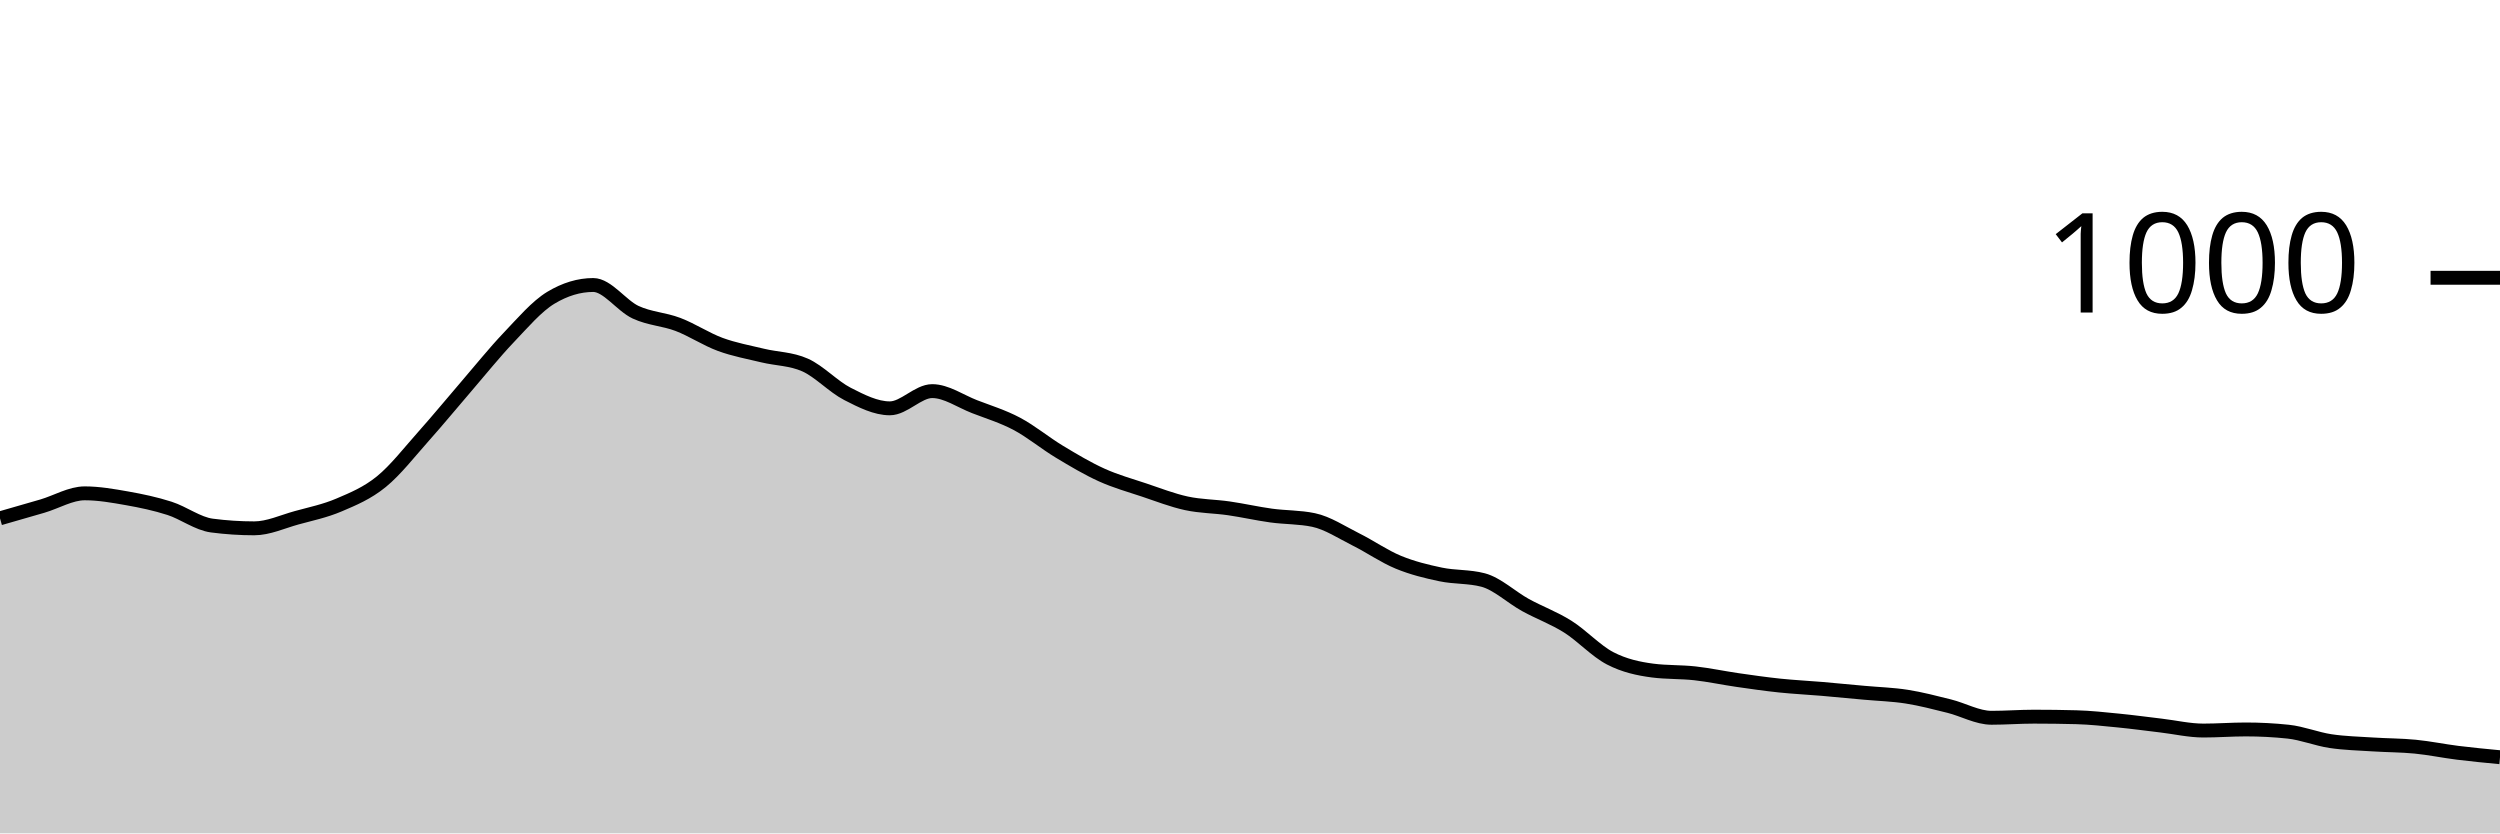
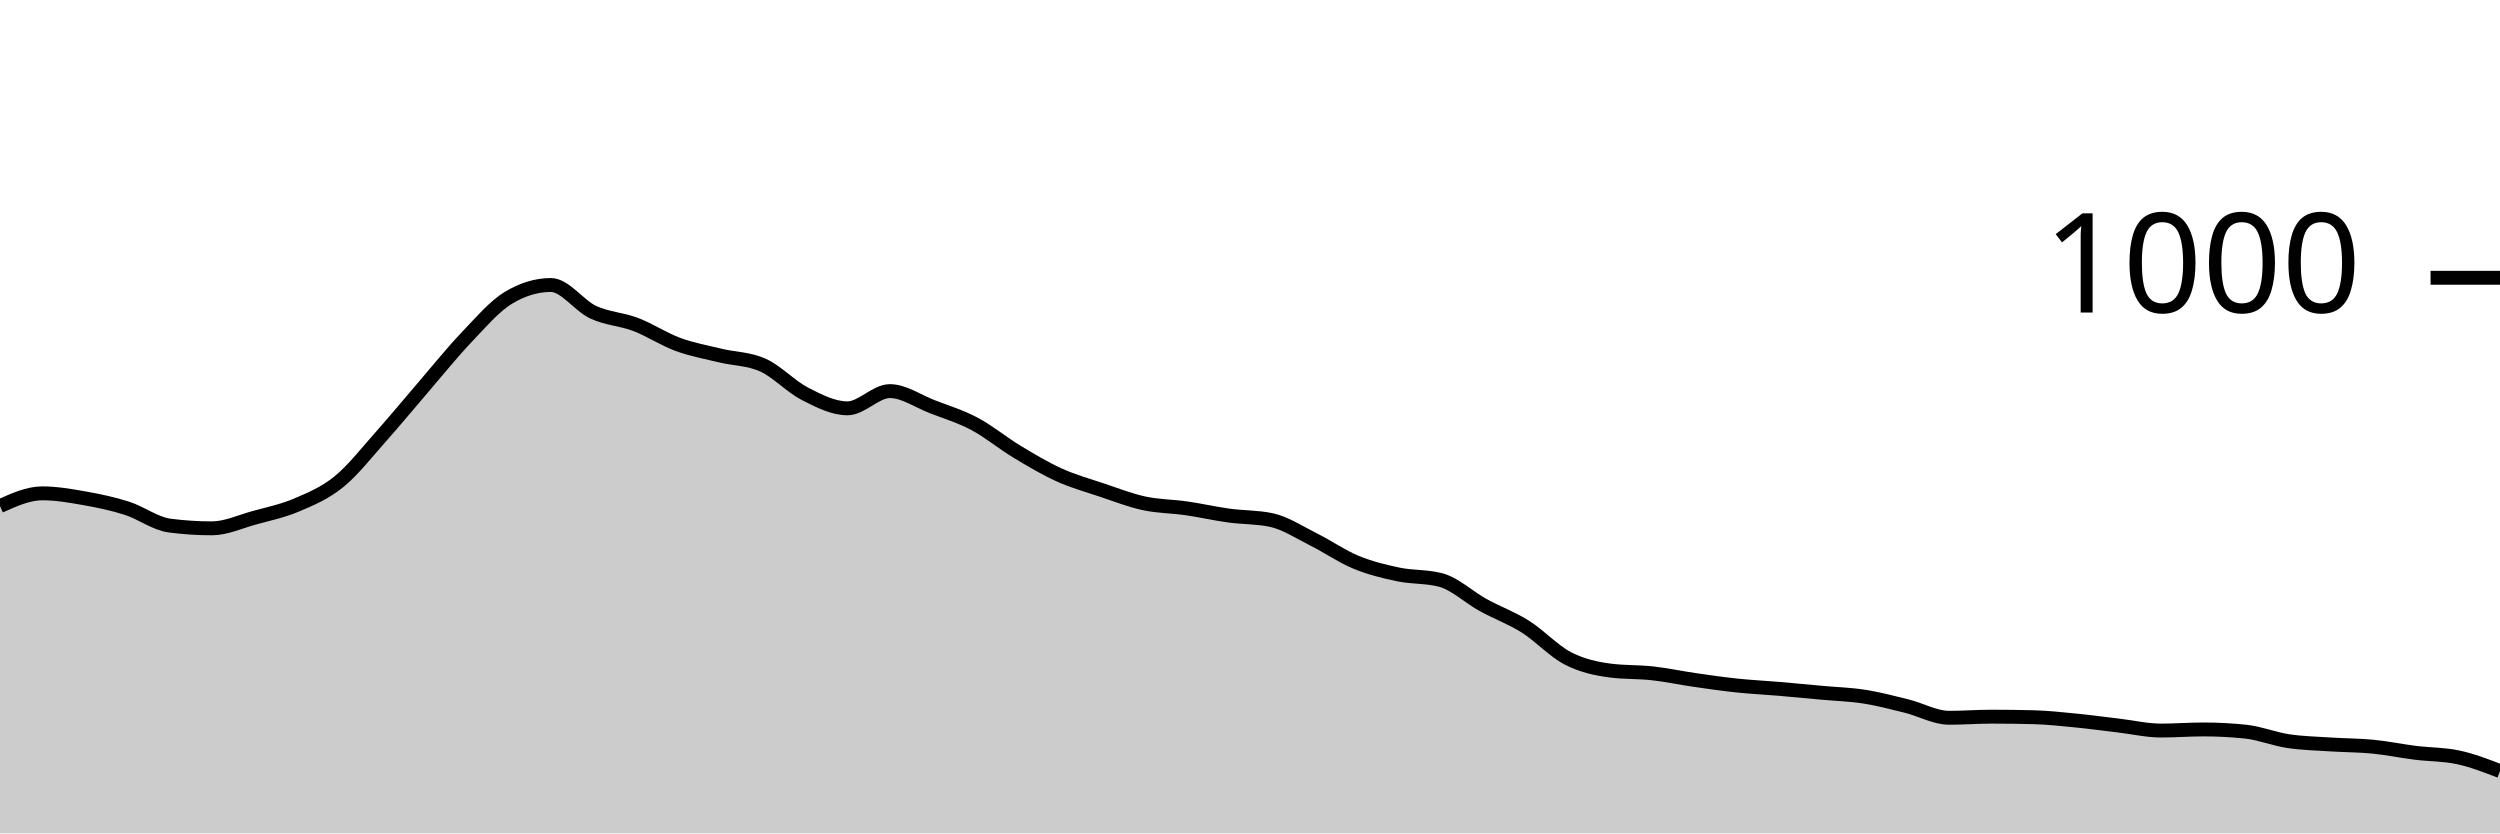
<svg xmlns="http://www.w3.org/2000/svg" viewBox="0 0 180 60">
  <g transform="translate(0,20)">
-     <path class="area" fill="rgba(0, 0, 0, 0.2)" d="M0,17.32C1.017,17.03,2.034,16.74,3.051,16.44C4.068,16.14,5.085,15.52,6.102,15.52C7.119,15.52,8.136,15.7,9.153,15.88C10.169,16.06,11.186,16.273,12.203,16.6C13.22,16.927,14.237,17.707,15.254,17.84C16.271,17.973,17.288,18.04,18.305,18.04C19.322,18.04,20.339,17.56,21.356,17.28C22.373,17,23.39,16.793,24.407,16.36C25.424,15.927,26.441,15.507,27.458,14.68C28.475,13.853,29.492,12.54,30.508,11.4C31.525,10.26,32.542,9.02,33.559,7.84C34.576,6.66,35.593,5.387,36.61,4.32C37.627,3.253,38.644,2.053,39.661,1.44C40.678,0.827,41.695,0.52,42.712,0.52C43.729,0.52,44.746,2.007,45.763,2.48C46.78,2.953,47.797,2.973,48.814,3.36C49.831,3.747,50.847,4.427,51.864,4.8C52.881,5.173,53.898,5.353,54.915,5.6C55.932,5.847,56.949,5.827,57.966,6.28C58.983,6.733,60,7.84,61.017,8.36C62.034,8.88,63.051,9.4,64.068,9.4C65.085,9.4,66.102,8.16,67.119,8.16C68.136,8.16,69.153,8.887,70.169,9.28C71.186,9.673,72.203,9.98,73.22,10.52C74.237,11.06,75.254,11.907,76.271,12.52C77.288,13.133,78.305,13.74,79.322,14.2C80.339,14.66,81.356,14.94,82.373,15.28C83.39,15.62,84.407,16.02,85.424,16.24C86.441,16.46,87.458,16.453,88.475,16.6C89.492,16.747,90.508,16.98,91.525,17.12C92.542,17.26,93.559,17.227,94.576,17.44C95.593,17.653,96.61,18.333,97.627,18.84C98.644,19.347,99.661,20.06,100.678,20.48C101.695,20.9,102.712,21.147,103.729,21.36C104.746,21.573,105.763,21.493,106.78,21.76C107.797,22.027,108.814,23,109.831,23.56C110.847,24.12,111.864,24.48,112.881,25.12C113.898,25.76,114.915,26.873,115.932,27.4C116.949,27.927,117.966,28.147,118.983,28.28C120,28.413,121.017,28.367,122.034,28.48C123.051,28.593,124.068,28.813,125.085,28.96C126.102,29.107,127.119,29.253,128.136,29.36C129.153,29.467,130.169,29.513,131.186,29.6C132.203,29.687,133.22,29.787,134.237,29.88C135.254,29.973,136.271,30,137.288,30.16C138.305,30.32,139.322,30.587,140.339,30.84C141.356,31.093,142.373,31.68,143.39,31.68C144.407,31.68,145.424,31.6,146.441,31.6C147.458,31.6,148.475,31.613,149.492,31.64C150.508,31.667,151.525,31.78,152.542,31.88C153.559,31.98,154.576,32.12,155.593,32.24C156.61,32.36,157.627,32.6,158.644,32.6C159.661,32.6,160.678,32.52,161.695,32.52C162.712,32.52,163.729,32.573,164.746,32.68C165.763,32.787,166.78,33.207,167.797,33.36C168.814,33.513,169.831,33.533,170.847,33.6C171.864,33.667,172.881,33.66,173.898,33.76C174.915,33.86,175.932,34.073,176.949,34.2C177.966,34.327,178.983,34.423,180,34.52L180,40C178.983,40,177.966,40,176.949,40C175.932,40,174.915,40,173.898,40C172.881,40,171.864,40,170.847,40C169.831,40,168.814,40,167.797,40C166.78,40,165.763,40,164.746,40C163.729,40,162.712,40,161.695,40C160.678,40,159.661,40,158.644,40C157.627,40,156.61,40,155.593,40C154.576,40,153.559,40,152.542,40C151.525,40,150.508,40,149.492,40C148.475,40,147.458,40,146.441,40C145.424,40,144.407,40,143.39,40C142.373,40,141.356,40,140.339,40C139.322,40,138.305,40,137.288,40C136.271,40,135.254,40,134.237,40C133.22,40,132.203,40,131.186,40C130.169,40,129.153,40,128.136,40C127.119,40,126.102,40,125.085,40C124.068,40,123.051,40,122.034,40C121.017,40,120,40,118.983,40C117.966,40,116.949,40,115.932,40C114.915,40,113.898,40,112.881,40C111.864,40,110.847,40,109.831,40C108.814,40,107.797,40,106.78,40C105.763,40,104.746,40,103.729,40C102.712,40,101.695,40,100.678,40C99.661,40,98.644,40,97.627,40C96.61,40,95.593,40,94.576,40C93.559,40,92.542,40,91.525,40C90.508,40,89.492,40,88.475,40C87.458,40,86.441,40,85.424,40C84.407,40,83.39,40,82.373,40C81.356,40,80.339,40,79.322,40C78.305,40,77.288,40,76.271,40C75.254,40,74.237,40,73.22,40C72.203,40,71.186,40,70.169,40C69.153,40,68.136,40,67.119,40C66.102,40,65.085,40,64.068,40C63.051,40,62.034,40,61.017,40C60,40,58.983,40,57.966,40C56.949,40,55.932,40,54.915,40C53.898,40,52.881,40,51.864,40C50.847,40,49.831,40,48.814,40C47.797,40,46.78,40,45.763,40C44.746,40,43.729,40,42.712,40C41.695,40,40.678,40,39.661,40C38.644,40,37.627,40,36.61,40C35.593,40,34.576,40,33.559,40C32.542,40,31.525,40,30.508,40C29.492,40,28.475,40,27.458,40C26.441,40,25.424,40,24.407,40C23.39,40,22.373,40,21.356,40C20.339,40,19.322,40,18.305,40C17.288,40,16.271,40,15.254,40C14.237,40,13.22,40,12.203,40C11.186,40,10.169,40,9.153,40C8.136,40,7.119,40,6.102,40C5.085,40,4.068,40,3.051,40C2.034,40,1.017,40,0,40Z" />
-     <path class="line" stroke="black" fill="none" d="M0,17.32C1.017,17.03,2.034,16.74,3.051,16.44C4.068,16.14,5.085,15.52,6.102,15.52C7.119,15.52,8.136,15.7,9.153,15.88C10.169,16.06,11.186,16.273,12.203,16.6C13.22,16.927,14.237,17.707,15.254,17.84C16.271,17.973,17.288,18.04,18.305,18.04C19.322,18.04,20.339,17.56,21.356,17.28C22.373,17,23.39,16.793,24.407,16.36C25.424,15.927,26.441,15.507,27.458,14.68C28.475,13.853,29.492,12.54,30.508,11.4C31.525,10.26,32.542,9.02,33.559,7.84C34.576,6.66,35.593,5.387,36.61,4.32C37.627,3.253,38.644,2.053,39.661,1.44C40.678,0.827,41.695,0.52,42.712,0.52C43.729,0.52,44.746,2.007,45.763,2.48C46.78,2.953,47.797,2.973,48.814,3.36C49.831,3.747,50.847,4.427,51.864,4.8C52.881,5.173,53.898,5.353,54.915,5.6C55.932,5.847,56.949,5.827,57.966,6.28C58.983,6.733,60,7.84,61.017,8.36C62.034,8.88,63.051,9.4,64.068,9.4C65.085,9.4,66.102,8.16,67.119,8.16C68.136,8.16,69.153,8.887,70.169,9.28C71.186,9.673,72.203,9.98,73.22,10.52C74.237,11.06,75.254,11.907,76.271,12.52C77.288,13.133,78.305,13.74,79.322,14.2C80.339,14.66,81.356,14.94,82.373,15.28C83.39,15.62,84.407,16.02,85.424,16.24C86.441,16.46,87.458,16.453,88.475,16.6C89.492,16.747,90.508,16.98,91.525,17.12C92.542,17.26,93.559,17.227,94.576,17.44C95.593,17.653,96.61,18.333,97.627,18.84C98.644,19.347,99.661,20.06,100.678,20.48C101.695,20.9,102.712,21.147,103.729,21.36C104.746,21.573,105.763,21.493,106.78,21.76C107.797,22.027,108.814,23,109.831,23.56C110.847,24.12,111.864,24.48,112.881,25.12C113.898,25.76,114.915,26.873,115.932,27.4C116.949,27.927,117.966,28.147,118.983,28.28C120,28.413,121.017,28.367,122.034,28.48C123.051,28.593,124.068,28.813,125.085,28.96C126.102,29.107,127.119,29.253,128.136,29.36C129.153,29.467,130.169,29.513,131.186,29.6C132.203,29.687,133.22,29.787,134.237,29.88C135.254,29.973,136.271,30,137.288,30.16C138.305,30.32,139.322,30.587,140.339,30.84C141.356,31.093,142.373,31.68,143.39,31.68C144.407,31.68,145.424,31.6,146.441,31.6C147.458,31.6,148.475,31.613,149.492,31.64C150.508,31.667,151.525,31.78,152.542,31.88C153.559,31.98,154.576,32.12,155.593,32.24C156.61,32.36,157.627,32.6,158.644,32.6C159.661,32.6,160.678,32.52,161.695,32.52C162.712,32.52,163.729,32.573,164.746,32.68C165.763,32.787,166.78,33.207,167.797,33.36C168.814,33.513,169.831,33.533,170.847,33.6C171.864,33.667,172.881,33.66,173.898,33.76C174.915,33.86,175.932,34.073,176.949,34.2C177.966,34.327,178.983,34.423,180,34.52" />
+     <path class="area" fill="rgba(0, 0, 0, 0.2)" d="M0,16.44C1.017,15.98,2.034,15.52,3.051,15.52C4.068,15.52,5.085,15.7,6.102,15.88C7.119,16.06,8.136,16.273,9.153,16.6C10.169,16.927,11.186,17.707,12.203,17.84C13.22,17.973,14.237,18.04,15.254,18.04C16.271,18.04,17.288,17.56,18.305,17.28C19.322,17,20.339,16.793,21.356,16.36C22.373,15.927,23.39,15.507,24.407,14.68C25.424,13.853,26.441,12.54,27.458,11.4C28.475,10.26,29.492,9.02,30.508,7.84C31.525,6.66,32.542,5.387,33.559,4.32C34.576,3.253,35.593,2.053,36.61,1.44C37.627,0.827,38.644,0.52,39.661,0.52C40.678,0.52,41.695,2.007,42.712,2.48C43.729,2.953,44.746,2.973,45.763,3.36C46.78,3.747,47.797,4.427,48.814,4.8C49.831,5.173,50.847,5.353,51.864,5.6C52.881,5.847,53.898,5.827,54.915,6.28C55.932,6.733,56.949,7.84,57.966,8.36C58.983,8.88,60,9.4,61.017,9.4C62.034,9.4,63.051,8.16,64.068,8.16C65.085,8.16,66.102,8.887,67.119,9.28C68.136,9.673,69.153,9.98,70.169,10.52C71.186,11.06,72.203,11.907,73.22,12.52C74.237,13.133,75.254,13.74,76.271,14.2C77.288,14.66,78.305,14.94,79.322,15.28C80.339,15.62,81.356,16.02,82.373,16.24C83.39,16.46,84.407,16.453,85.424,16.6C86.441,16.747,87.458,16.98,88.475,17.12C89.492,17.26,90.508,17.227,91.525,17.44C92.542,17.653,93.559,18.333,94.576,18.84C95.593,19.347,96.61,20.06,97.627,20.48C98.644,20.9,99.661,21.147,100.678,21.36C101.695,21.573,102.712,21.493,103.729,21.76C104.746,22.027,105.763,23,106.78,23.56C107.797,24.12,108.814,24.48,109.831,25.12C110.847,25.76,111.864,26.873,112.881,27.4C113.898,27.927,114.915,28.147,115.932,28.28C116.949,28.413,117.966,28.367,118.983,28.48C120,28.593,121.017,28.813,122.034,28.96C123.051,29.107,124.068,29.253,125.085,29.36C126.102,29.467,127.119,29.513,128.136,29.6C129.153,29.687,130.169,29.787,131.186,29.88C132.203,29.973,133.22,30,134.237,30.16C135.254,30.32,136.271,30.587,137.288,30.84C138.305,31.093,139.322,31.68,140.339,31.68C141.356,31.68,142.373,31.6,143.39,31.6C144.407,31.6,145.424,31.613,146.441,31.64C147.458,31.667,148.475,31.78,149.492,31.88C150.508,31.98,151.525,32.12,152.542,32.24C153.559,32.36,154.576,32.6,155.593,32.6C156.61,32.6,157.627,32.52,158.644,32.52C159.661,32.52,160.678,32.573,161.695,32.68C162.712,32.787,163.729,33.207,164.746,33.36C165.763,33.513,166.78,33.533,167.797,33.6C168.814,33.667,169.831,33.66,170.847,33.76C171.864,33.86,172.881,34.073,173.898,34.2C174.915,34.327,175.932,34.307,176.949,34.52C177.966,34.733,178.983,35.127,180,35.52L180,40C178.983,40,177.966,40,176.949,40C175.932,40,174.915,40,173.898,40C172.881,40,171.864,40,170.847,40C169.831,40,168.814,40,167.797,40C166.78,40,165.763,40,164.746,40C163.729,40,162.712,40,161.695,40C160.678,40,159.661,40,158.644,40C157.627,40,156.61,40,155.593,40C154.576,40,153.559,40,152.542,40C151.525,40,150.508,40,149.492,40C148.475,40,147.458,40,146.441,40C145.424,40,144.407,40,143.39,40C142.373,40,141.356,40,140.339,40C139.322,40,138.305,40,137.288,40C136.271,40,135.254,40,134.237,40C133.22,40,132.203,40,131.186,40C130.169,40,129.153,40,128.136,40C127.119,40,126.102,40,125.085,40C124.068,40,123.051,40,122.034,40C121.017,40,120,40,118.983,40C117.966,40,116.949,40,115.932,40C114.915,40,113.898,40,112.881,40C111.864,40,110.847,40,109.831,40C108.814,40,107.797,40,106.78,40C105.763,40,104.746,40,103.729,40C102.712,40,101.695,40,100.678,40C99.661,40,98.644,40,97.627,40C96.61,40,95.593,40,94.576,40C93.559,40,92.542,40,91.525,40C90.508,40,89.492,40,88.475,40C87.458,40,86.441,40,85.424,40C84.407,40,83.39,40,82.373,40C81.356,40,80.339,40,79.322,40C78.305,40,77.288,40,76.271,40C75.254,40,74.237,40,73.22,40C72.203,40,71.186,40,70.169,40C69.153,40,68.136,40,67.119,40C66.102,40,65.085,40,64.068,40C63.051,40,62.034,40,61.017,40C60,40,58.983,40,57.966,40C56.949,40,55.932,40,54.915,40C53.898,40,52.881,40,51.864,40C50.847,40,49.831,40,48.814,40C47.797,40,46.78,40,45.763,40C44.746,40,43.729,40,42.712,40C41.695,40,40.678,40,39.661,40C38.644,40,37.627,40,36.61,40C35.593,40,34.576,40,33.559,40C32.542,40,31.525,40,30.508,40C29.492,40,28.475,40,27.458,40C26.441,40,25.424,40,24.407,40C23.39,40,22.373,40,21.356,40C20.339,40,19.322,40,18.305,40C17.288,40,16.271,40,15.254,40C14.237,40,13.22,40,12.203,40C11.186,40,10.169,40,9.153,40C8.136,40,7.119,40,6.102,40C5.085,40,4.068,40,3.051,40C2.034,40,1.017,40,0,40Z" />
+     <path class="line" stroke="black" fill="none" d="M0,16.44C1.017,15.98,2.034,15.52,3.051,15.52C4.068,15.52,5.085,15.7,6.102,15.88C7.119,16.06,8.136,16.273,9.153,16.6C10.169,16.927,11.186,17.707,12.203,17.84C13.22,17.973,14.237,18.04,15.254,18.04C16.271,18.04,17.288,17.56,18.305,17.28C19.322,17,20.339,16.793,21.356,16.36C22.373,15.927,23.39,15.507,24.407,14.68C25.424,13.853,26.441,12.54,27.458,11.4C28.475,10.26,29.492,9.02,30.508,7.84C31.525,6.66,32.542,5.387,33.559,4.32C34.576,3.253,35.593,2.053,36.61,1.44C37.627,0.827,38.644,0.52,39.661,0.52C40.678,0.52,41.695,2.007,42.712,2.48C43.729,2.953,44.746,2.973,45.763,3.36C46.78,3.747,47.797,4.427,48.814,4.8C49.831,5.173,50.847,5.353,51.864,5.6C52.881,5.847,53.898,5.827,54.915,6.28C55.932,6.733,56.949,7.84,57.966,8.36C58.983,8.88,60,9.4,61.017,9.4C62.034,9.4,63.051,8.16,64.068,8.16C65.085,8.16,66.102,8.887,67.119,9.28C68.136,9.673,69.153,9.98,70.169,10.52C71.186,11.06,72.203,11.907,73.22,12.52C74.237,13.133,75.254,13.74,76.271,14.2C77.288,14.66,78.305,14.94,79.322,15.28C80.339,15.62,81.356,16.02,82.373,16.24C83.39,16.46,84.407,16.453,85.424,16.6C86.441,16.747,87.458,16.98,88.475,17.12C89.492,17.26,90.508,17.227,91.525,17.44C92.542,17.653,93.559,18.333,94.576,18.84C95.593,19.347,96.61,20.06,97.627,20.48C98.644,20.9,99.661,21.147,100.678,21.36C101.695,21.573,102.712,21.493,103.729,21.76C104.746,22.027,105.763,23,106.78,23.56C107.797,24.12,108.814,24.48,109.831,25.12C110.847,25.76,111.864,26.873,112.881,27.4C113.898,27.927,114.915,28.147,115.932,28.28C116.949,28.413,117.966,28.367,118.983,28.48C120,28.593,121.017,28.813,122.034,28.96C123.051,29.107,124.068,29.253,125.085,29.36C126.102,29.467,127.119,29.513,128.136,29.6C129.153,29.687,130.169,29.787,131.186,29.88C132.203,29.973,133.22,30,134.237,30.16C135.254,30.32,136.271,30.587,137.288,30.84C138.305,31.093,139.322,31.68,140.339,31.68C141.356,31.68,142.373,31.6,143.39,31.6C144.407,31.6,145.424,31.613,146.441,31.64C147.458,31.667,148.475,31.78,149.492,31.88C150.508,31.98,151.525,32.12,152.542,32.24C153.559,32.36,154.576,32.6,155.593,32.6C156.61,32.6,157.627,32.52,158.644,32.52C159.661,32.52,160.678,32.573,161.695,32.68C162.712,32.787,163.729,33.207,164.746,33.36C165.763,33.513,166.78,33.533,167.797,33.6C168.814,33.667,169.831,33.66,170.847,33.76C171.864,33.86,172.881,34.073,173.898,34.2C174.915,34.327,175.932,34.307,176.949,34.52C177.966,34.733,178.983,35.127,180,35.52" />
    <path class="axis-ceiling" stroke-width="1" stroke="black" fill="none" d="M175,0L180,0" />
    <text class="axis-ceiling-label" font-family="sans-serif" text-anchor="end" font-size="10px" x="170" y="2.5">1000</text>
  </g>
</svg>
